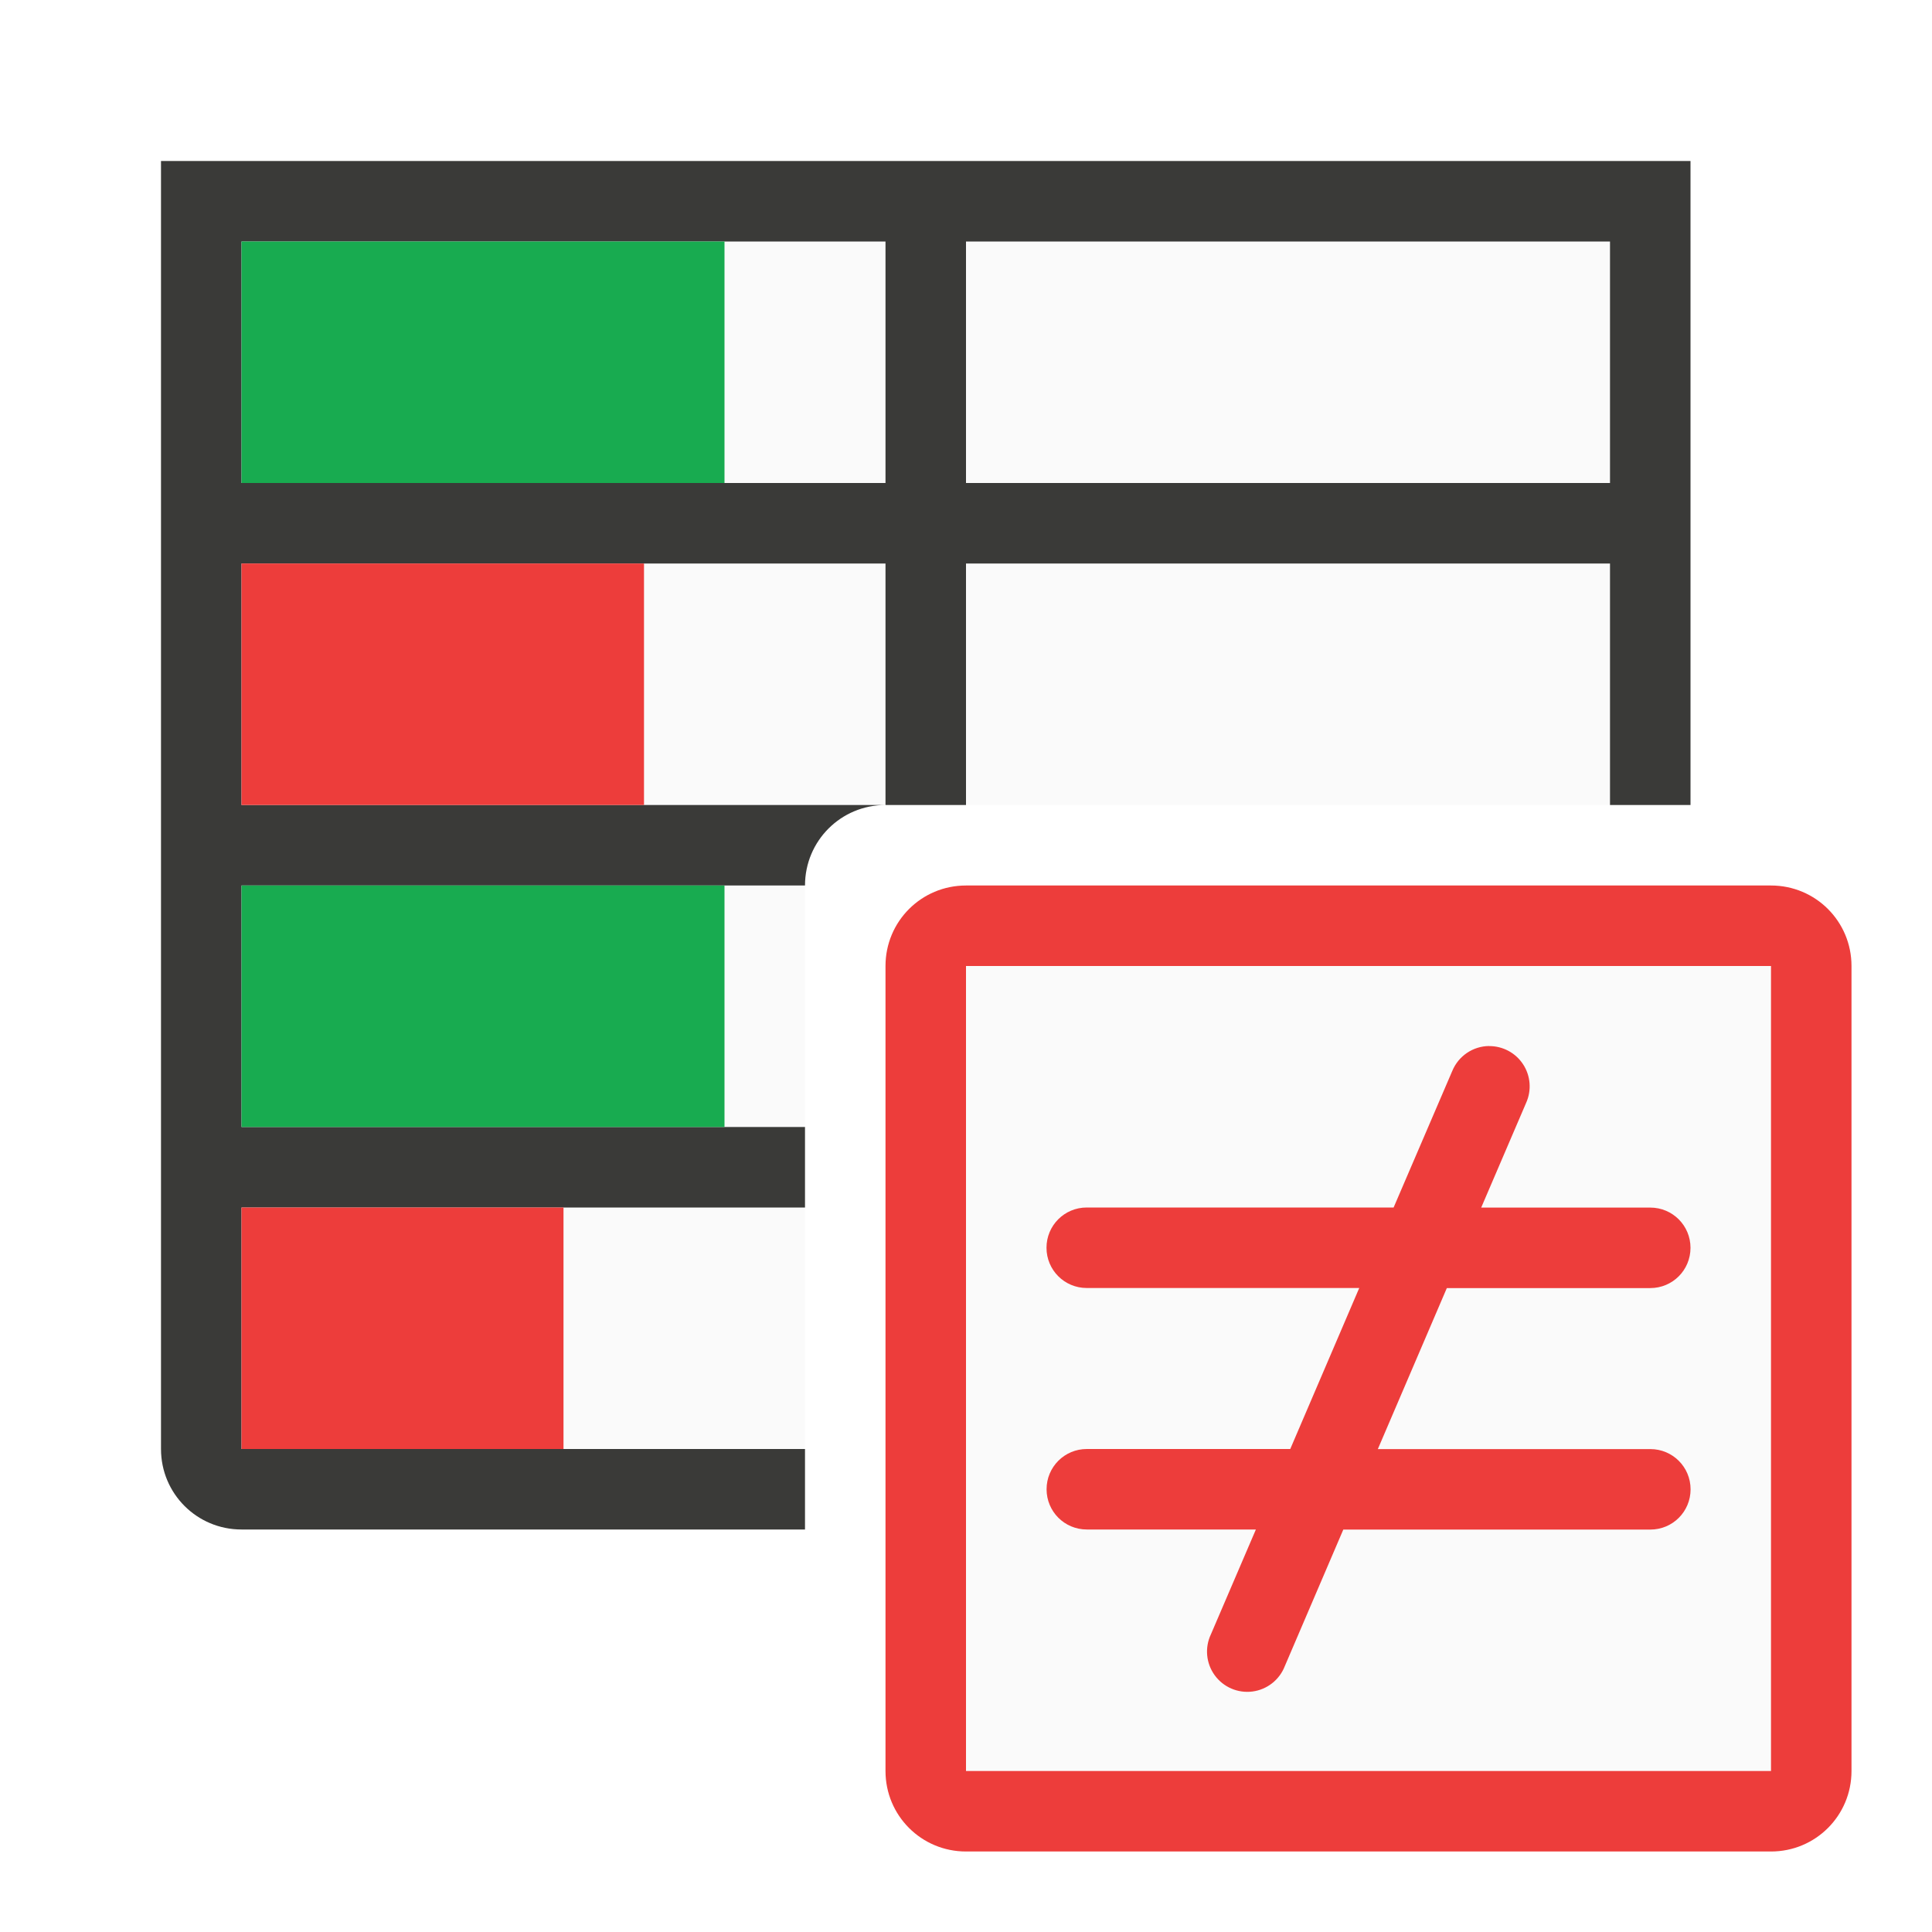
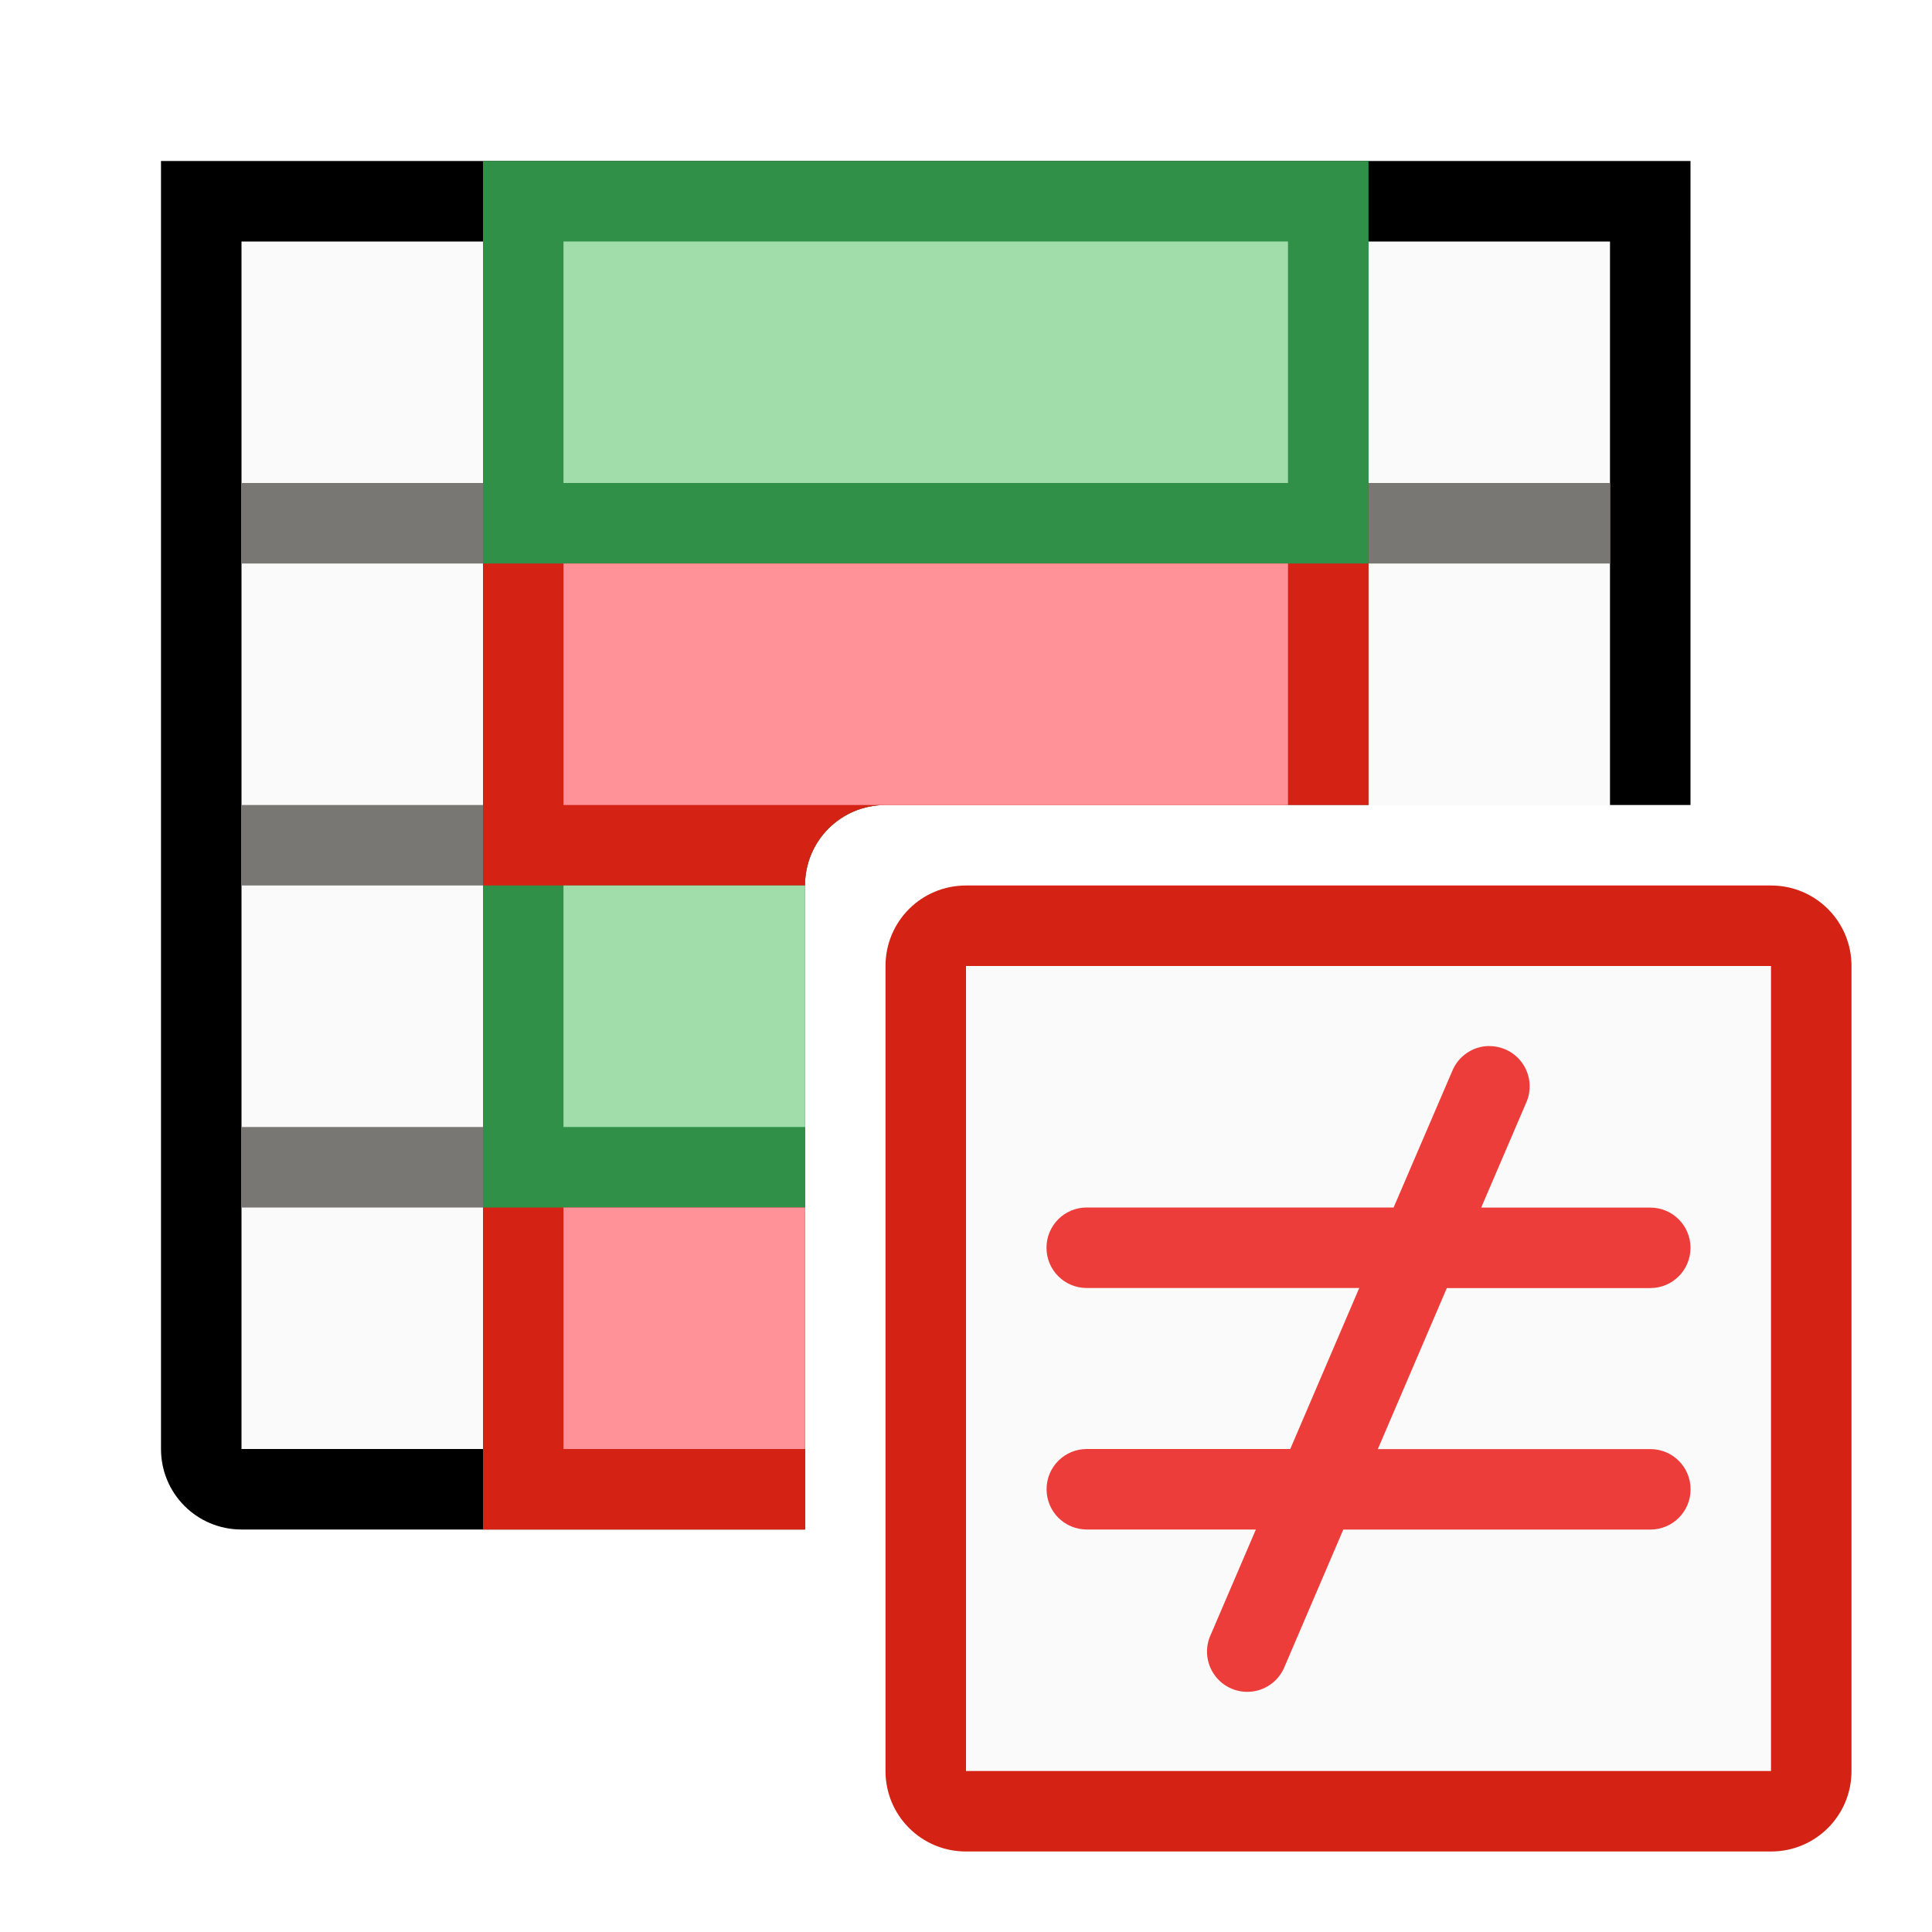
<svg xmlns="http://www.w3.org/2000/svg" viewBox="0 0 24 24">
  <path d="m12 12h10v10h-10z" fill="#fafafa" />
  <path d="m3 3v15h7v-7c0-.554.446-1 1-1h10v-7z" fill="#fafafa" />
-   <path d="m2 2v1 15c0 .554.446 1 1 1h7v-1h-1-1-5v-3h5 1 1v-1h-1-1-5v-3h5 1 1c0-.554.446-1 1-1h-2-1-5v-3h5 1 2v3h1v-3h8v3h1v-7-1zm1 1h5 1 2v3h-2-1-5zm9 0h8v3h-8z" fill="#3a3a38" />
-   <path d="m3 3h6v3h-6z" fill="#18ab50" />
-   <path d="m3 7h5v3h-5z" fill="#ed3d3b" />
-   <path d="m3 11h6v3h-6z" fill="#18ab50" />
-   <g fill="#ed3d3b">
-     <path d="m3 15h4v3h-4z" />
-     <path d="m18.498 12.994a.5.5 0 0 0 -.457.309l-.729 1.697h-3.812c-.277 0-.5.223-.5.5s.223.5.5.5h3.385l-.857 2h-2.527c-.277 0-.5.223-.5.5s.223.5.5.5h2.1l-.559 1.303a.5.5 0 1 0 .918.395l.727-1.697h3.814c.277 0 .5-.223.5-.5s-.223-.5-.5-.5h-3.385l.857-2h2.527c.277 0 .5-.223.5-.5s-.223-.5-.5-.5h-2.1l.559-1.303a.5.5 0 0 0 -.461-.703z" />
-     <path d="m12 11c-.554 0-1 .446-1 1v10c0 .554.446 1 1 1h10c.554 0 1-.446 1-1v-10c0-.554-.446-1-1-1zm0 1h10v10h-10z" />
-   </g>
+   <path d="m2 2v1 15c0 .554.446 1 1 1h7v-1h-1-1-5v-3-1-3-1-3-1-3h5 1 2 1 8v3 1 3h1v-7-1zm9 8c-.125 0-.242.029-.352.07.11-.041.227-.07.352-.07zm-.443.113c-.08.04-.151.09-.217.148.066-.059.137-.109.217-.148zm-.283.209c-.079.085-.149.178-.195.287.046-.109.116-.202.195-.287z" />
+   <path d="m18.498 12.994a.5.5 0 0 0 -.457.309l-.729 1.697h-3.812c-.277 0-.5.223-.5.5s.223.5.5.5h3.385l-.857 2h-2.527c-.277 0-.5.223-.5.5s.223.5.5.5h2.1l-.559 1.303a.5.5 0 1 0 .918.395l.727-1.697h3.814c.277 0 .5-.223.5-.5s-.223-.5-.5-.5h-3.385l.857-2h2.527c.277 0 .5-.223.5-.5s-.223-.5-.5-.5h-2.1l.559-1.303a.5.5 0 0 0 -.461-.703z" fill="#ed3d3b" />
+   <path d="m12 11c-.554 0-1 .446-1 1v10c0 .554.446 1 1 1h10c.554 0 1-.446 1-1v-10c0-.554-.446-1-1-1zm0 1h10v10h-10z" fill="#d42314" />
+   <path d="m6 3v3h-3v1h3v3h-3v1h3v3h-3v1h3v3h1v-3h3v-1h-3v-3h3c0-.139.028-.271.078-.391.151-.359.506-.609.922-.609h-4v-3h9v3h1v-3h3v-1h-3v-3h-1v3h-9v-3z" fill="#797774" />
+   <path d="m6 14h4v5h-4z" fill="#d42314" />
+   <path d="m6 10v5h4v-4c0-.554.446-1 1-1z" fill="#309048" />
+   <path d="m6 6v5h4c0-.554.446-1 1-1h6v-4z" fill="#d42314" />
+   <path d="m6 2h11v5h-11z" fill="#309048" />
+   <path d="m7 15h3v3h-3z" fill="#ff9198" stroke-width=".866" />
+   <path d="m7 11h3v3h-3z" fill="#a1ddaa" stroke-width=".707" />
+   <path d="m7 7h9v3h-9z" fill="#ff9198" stroke-width="1.342" />
+   <path d="m7 3h9v3h-9z" fill="#a1ddaa" stroke-width="1.225" />
</svg>
